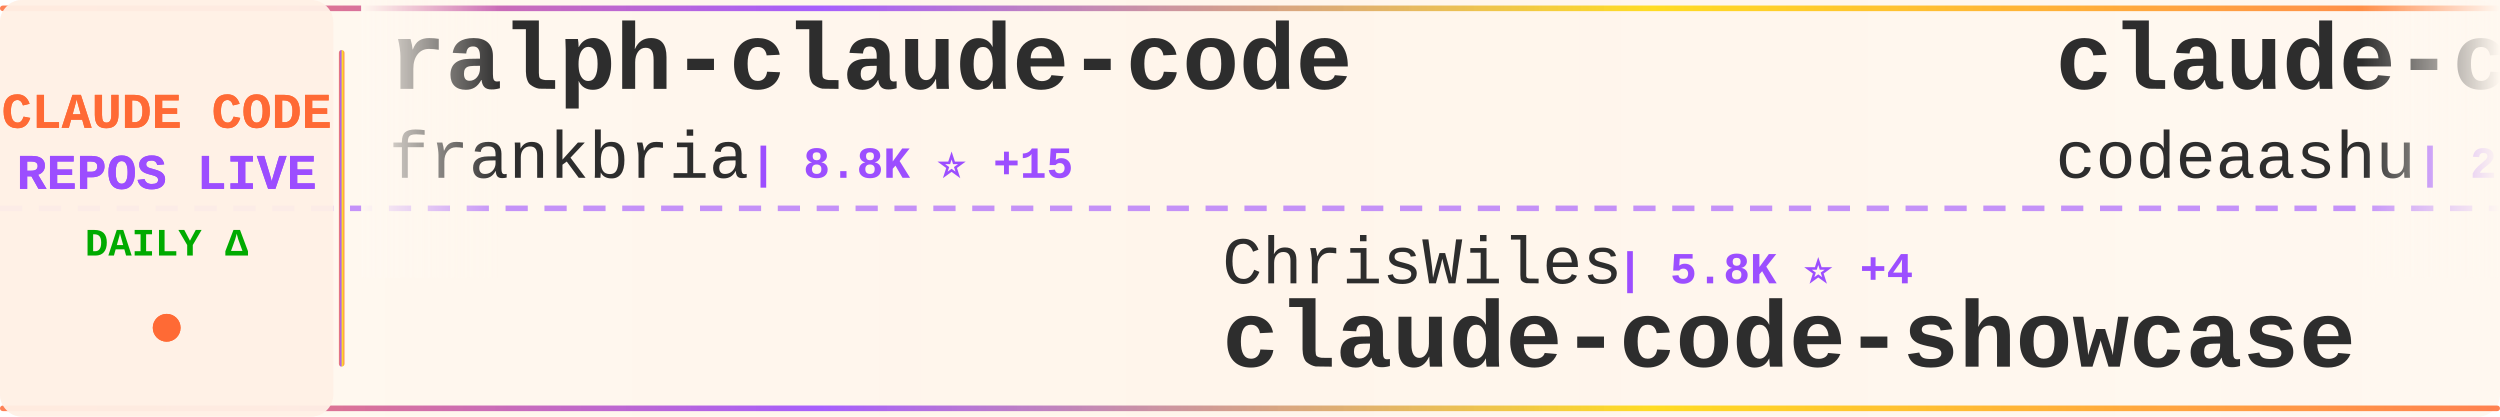
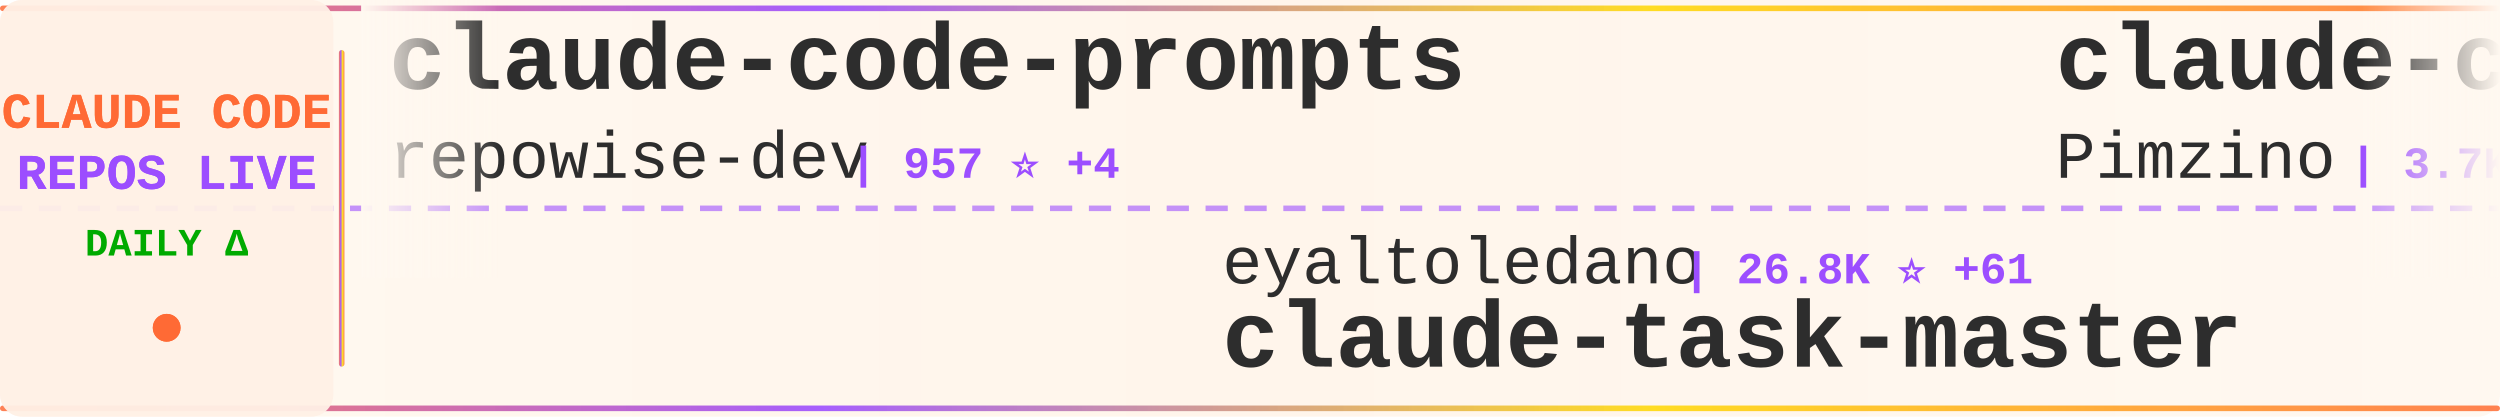
<svg xmlns="http://www.w3.org/2000/svg" width="900" height="150">
  <defs>
    <linearGradient id="tickerBg" x1="0%" y1="0%" x2="100%" y2="0%">
      <stop offset="0%" style="stop-color:#fff8f0;stop-opacity:0.98" />
      <stop offset="50%" style="stop-color:#fff5eb;stop-opacity:1" />
      <stop offset="100%" style="stop-color:#fff8f0;stop-opacity:0.98" />
    </linearGradient>
    <linearGradient id="borderGrad" x1="0%" y1="0%" x2="100%" y2="0%">
      <stop offset="0%" style="stop-color:#FF6B35;stop-opacity:0.85">
        <animate attributeName="stop-opacity" values="0.85;1;0.85" dur="2s" repeatCount="indefinite" />
      </stop>
      <stop offset="33%" style="stop-color:#9C4EFF;stop-opacity:0.9">
        <animate attributeName="stop-opacity" values="0.9;1;0.9" dur="2.2s" repeatCount="indefinite" />
      </stop>
      <stop offset="66%" style="stop-color:#FFD700;stop-opacity:0.85">
        <animate attributeName="stop-opacity" values="0.85;1;0.85" dur="1.8s" repeatCount="indefinite" />
      </stop>
      <stop offset="100%" style="stop-color:#FF6B35;stop-opacity:0.85">
        <animate attributeName="stop-opacity" values="0.85;1;0.85" dur="2s" repeatCount="indefinite" />
      </stop>
    </linearGradient>
    <filter id="textGlow">
      <feGaussianBlur stdDeviation="0.15" result="coloredBlur" />
      <feMerge>
        <feMergeNode in="coloredBlur" />
        <feMergeNode in="SourceGraphic" />
      </feMerge>
    </filter>
    <filter id="metricGlow">
      <feGaussianBlur stdDeviation="0.2" result="coloredBlur" />
      <feMerge>
        <feMergeNode in="coloredBlur" />
        <feMergeNode in="SourceGraphic" />
      </feMerge>
    </filter>
    <linearGradient id="leftFade" x1="0%" y1="0%" x2="100%" y2="0%">
      <stop offset="0%" style="stop-color:#fff8f0;stop-opacity:1" />
      <stop offset="100%" style="stop-color:#fff8f0;stop-opacity:0" />
    </linearGradient>
    <linearGradient id="rightFade" x1="0%" y1="0%" x2="100%" y2="0%">
      <stop offset="0%" style="stop-color:#fff8f0;stop-opacity:0" />
      <stop offset="100%" style="stop-color:#fff8f0;stop-opacity:1" />
    </linearGradient>
  </defs>
  <rect width="900" height="150" fill="url(#tickerBg)" rx="8" />
  <rect x="0" y="2" width="900" height="2" fill="url(#borderGrad)" rx="1" />
  <rect x="0" y="146" width="900" height="2" fill="url(#borderGrad)" rx="1" />
  <line x1="0" y1="75" x2="900" y2="75" stroke="#9C4EFF" stroke-width="2" stroke-dasharray="8 6" opacity="0.6" />
  <rect x="0" y="0" width="120" height="150" fill="#fff0e6" opacity="0.95" rx="8" />
  <text x="60" y="46" font-family="'Courier New', monospace" font-size="18" font-weight="bold" fill="#FF6B35" text-anchor="middle" filter="url(#textGlow)">
    CLAUDE CODE
  </text>
  <text x="60" y="68" font-family="'Courier New', monospace" font-size="18" font-weight="bold" fill="#9C4EFF" text-anchor="middle" filter="url(#textGlow)">
    REPOS LIVE
  </text>
  <text x="60" y="92" font-family="'Courier New', monospace" font-size="14" font-weight="bold" fill="#00aa00" text-anchor="middle">
    DAILY Δ
  </text>
  <circle cx="60" cy="118" r="5" fill="#FF6B35" filter="url(#metricGlow)">
    <animate attributeName="r" values="4;6;4" dur="1.5s" repeatCount="indefinite" />
    <animate attributeName="opacity" values="0.6;1;0.6" dur="1.5s" repeatCount="indefinite" />
  </circle>
  <rect x="122" y="18" width="2" height="114" fill="url(#borderGrad)" rx="1" />
  <clipPath id="tickerClip">
    <rect x="130" y="0" width="770" height="150" />
  </clipPath>
  <g clip-path="url(#tickerClip)">
    <g id="tickerItems">
      <animateTransform attributeName="transform" attributeType="XML" type="translate" from="0 0" to="-3000 0" dur="54s" repeatCount="indefinite" />
      <g transform="translate(0, 0)">
-         <text x="140" y="32" font-family="'Courier New', monospace" font-size="34" font-weight="bold" fill="#2d2d2d">ralph-claude-code</text>
-         <text x="140" y="64" font-family="'Courier New', monospace" font-size="24" font-weight="normal" fill="#2d2d2d" opacity="1.0">frankbria</text>
-         <text x="270" y="64" font-family="'Courier New', monospace" font-size="16" font-weight="bold" fill="#9C4EFF"> | 8.8K ⭐ +15</text>
+         <text x="140" y="32" font-family="'Courier New', monospace" font-size="34" font-weight="bold" fill="#2d2d2d">claude-code-prompts</text>
+         <text x="140" y="64" font-family="'Courier New', monospace" font-size="24" font-weight="normal" fill="#2d2d2d" opacity="1.0">repowise-dev</text>
+         <text x="306" y="64" font-family="'Courier New', monospace" font-size="16" font-weight="bold" fill="#9C4EFF"> | 957 ⭐ +4</text>
      </g>
      <g transform="translate(300, 0)">
-         <text x="140" y="102" font-family="'Courier New', monospace" font-size="24" font-weight="normal" fill="#2d2d2d" opacity="1.0">ChrisWiles</text>
-         <text x="282" y="102" font-family="'Courier New', monospace" font-size="16" font-weight="bold" fill="#9C4EFF"> | 5.8K ⭐ +4</text>
-         <text x="140" y="132" font-family="'Courier New', monospace" font-size="34" font-weight="bold" fill="#2d2d2d">claude-code-showcase</text>
+         <text x="140" y="102" font-family="'Courier New', monospace" font-size="24" font-weight="normal" fill="#2d2d2d" opacity="1.0">eyaltoledano</text>
+         <text x="306" y="102" font-family="'Courier New', monospace" font-size="16" font-weight="bold" fill="#9C4EFF"> | 26.8K ⭐ +61</text>
+         <text x="140" y="132" font-family="'Courier New', monospace" font-size="34" font-weight="bold" fill="#2d2d2d">claude-task-master</text>
      </g>
      <g transform="translate(600, 0)">
-         <text x="140" y="32" font-family="'Courier New', monospace" font-size="34" font-weight="bold" fill="#2d2d2d">claude-code</text>
-         <text x="140" y="64" font-family="'Courier New', monospace" font-size="24" font-weight="normal" fill="#2d2d2d" opacity="1.0">codeaashu</text>
-         <text x="270" y="64" font-family="'Courier New', monospace" font-size="16" font-weight="bold" fill="#9C4EFF"> | 2.3K ⭐ +12</text>
+         <text x="140" y="32" font-family="'Courier New', monospace" font-size="34" font-weight="bold" fill="#2d2d2d">claude-code-spec-workflo...</text>
+         <text x="140" y="64" font-family="'Courier New', monospace" font-size="24" font-weight="normal" fill="#2d2d2d" opacity="1.0">Pimzino</text>
+         <text x="246" y="64" font-family="'Courier New', monospace" font-size="16" font-weight="bold" fill="#9C4EFF"> | 3.7K ⭐ +4</text>
      </g>
      <g transform="translate(900, 0)">
-         <text x="140" y="102" font-family="'Courier New', monospace" font-size="24" font-weight="normal" fill="#2d2d2d" opacity="1.0">oboard</text>
-         <text x="234" y="102" font-family="'Courier New', monospace" font-size="16" font-weight="bold" fill="#9C4EFF"> | 3.0K ⭐ +7</text>
-         <text x="140" y="132" font-family="'Courier New', monospace" font-size="34" font-weight="bold" fill="#2d2d2d">claude-code-rev</text>
+         <text x="140" y="102" font-family="'Courier New', monospace" font-size="24" font-weight="normal" fill="#2d2d2d" opacity="1.0">mehmoodosman</text>
+         <text x="306" y="102" font-family="'Courier New', monospace" font-size="16" font-weight="bold" fill="#9C4EFF"> | 166 ⭐</text>
+         <text x="140" y="132" font-family="'Courier New', monospace" font-size="34" font-weight="bold" fill="#2d2d2d">claude-code</text>
      </g>
      <g transform="translate(1200, 0)">
-         <text x="140" y="32" font-family="'Courier New', monospace" font-size="34" font-weight="bold" fill="#2d2d2d">claude-code-templates</text>
-         <text x="140" y="64" font-family="'Courier New', monospace" font-size="24" font-weight="normal" fill="#2d2d2d" opacity="1.0">davila7</text>
-         <text x="246" y="64" font-family="'Courier New', monospace" font-size="16" font-weight="bold" fill="#9C4EFF"> | 25.0K ⭐ +79</text>
+         <text x="140" y="32" font-family="'Courier New', monospace" font-size="34" font-weight="bold" fill="#2d2d2d">claude-code-showcase</text>
+         <text x="140" y="64" font-family="'Courier New', monospace" font-size="24" font-weight="normal" fill="#2d2d2d" opacity="1.0">ChrisWiles</text>
+         <text x="282" y="64" font-family="'Courier New', monospace" font-size="16" font-weight="bold" fill="#9C4EFF"> | 5.8K ⭐ +4</text>
      </g>
      <g transform="translate(1500, 0)">
-         <text x="140" y="102" font-family="'Courier New', monospace" font-size="24" font-weight="normal" fill="#2d2d2d" opacity="1.0">pedrohcgs</text>
-         <text x="270" y="102" font-family="'Courier New', monospace" font-size="16" font-weight="bold" fill="#9C4EFF"> | 973 ⭐ +6</text>
-         <text x="140" y="132" font-family="'Courier New', monospace" font-size="34" font-weight="bold" fill="#2d2d2d">claude-code-my-workflow</text>
+         <text x="140" y="102" font-family="'Courier New', monospace" font-size="24" font-weight="normal" fill="#2d2d2d" opacity="1.0">Cranot</text>
+         <text x="234" y="102" font-family="'Courier New', monospace" font-size="16" font-weight="bold" fill="#9C4EFF"> | 2.6K ⭐</text>
+         <text x="140" y="132" font-family="'Courier New', monospace" font-size="34" font-weight="bold" fill="#2d2d2d">claude-code-guide</text>
      </g>
      <g transform="translate(1800, 0)">
-         <text x="140" y="32" font-family="'Courier New', monospace" font-size="34" font-weight="bold" fill="#2d2d2d">cc-switch</text>
-         <text x="140" y="64" font-family="'Courier New', monospace" font-size="24" font-weight="normal" fill="#2d2d2d" opacity="1.0">farion1231</text>
-         <text x="282" y="64" font-family="'Courier New', monospace" font-size="16" font-weight="bold" fill="#9C4EFF"> | 49.8K ⭐ +708</text>
+         <text x="140" y="32" font-family="'Courier New', monospace" font-size="34" font-weight="bold" fill="#2d2d2d">andrej-karpathy-skills</text>
+         <text x="140" y="64" font-family="'Courier New', monospace" font-size="24" font-weight="normal" fill="#2d2d2d" opacity="1.0">forrestchang</text>
+         <text x="306" y="64" font-family="'Courier New', monospace" font-size="16" font-weight="bold" fill="#9C4EFF"> | 80.4K ⭐ +4.4K</text>
      </g>
      <g transform="translate(2100, 0)">
-         <text x="140" y="102" font-family="'Courier New', monospace" font-size="24" font-weight="normal" fill="#2d2d2d" opacity="1.0">paoloanzn</text>
-         <text x="270" y="102" font-family="'Courier New', monospace" font-size="16" font-weight="bold" fill="#9C4EFF"> | 8.0K ⭐ +26</text>
-         <text x="140" y="132" font-family="'Courier New', monospace" font-size="34" font-weight="bold" fill="#2d2d2d">free-code</text>
+         <text x="140" y="102" font-family="'Courier New', monospace" font-size="24" font-weight="normal" fill="#2d2d2d" opacity="1.0">kodu-ai</text>
+         <text x="246" y="102" font-family="'Courier New', monospace" font-size="16" font-weight="bold" fill="#9C4EFF"> | 5.3K ⭐ +1</text>
+         <text x="140" y="132" font-family="'Courier New', monospace" font-size="34" font-weight="bold" fill="#2d2d2d">claude-coder</text>
      </g>
      <g transform="translate(2400, 0)">
-         <text x="140" y="32" font-family="'Courier New', monospace" font-size="34" font-weight="bold" fill="#2d2d2d">everything-claude-code</text>
-         <text x="140" y="64" font-family="'Courier New', monospace" font-size="24" font-weight="normal" fill="#2d2d2d" opacity="1.0">affaan-m</text>
-         <text x="258" y="64" font-family="'Courier New', monospace" font-size="16" font-weight="bold" fill="#9C4EFF"> | 165.1K ⭐ +1.1K</text>
+         <text x="140" y="32" font-family="'Courier New', monospace" font-size="34" font-weight="bold" fill="#2d2d2d">Claude-Code</text>
+         <text x="140" y="64" font-family="'Courier New', monospace" font-size="24" font-weight="normal" fill="#2d2d2d" opacity="1.0">pengchengneo</text>
+         <text x="306" y="64" font-family="'Courier New', monospace" font-size="16" font-weight="bold" fill="#9C4EFF"> | 1.2K ⭐ +3</text>
      </g>
      <g transform="translate(2700, 0)">
-         <text x="140" y="102" font-family="'Courier New', monospace" font-size="24" font-weight="normal" fill="#2d2d2d" opacity="1.0">repowise-dev</text>
-         <text x="306" y="102" font-family="'Courier New', monospace" font-size="16" font-weight="bold" fill="#9C4EFF"> | 957 ⭐ +4</text>
-         <text x="140" y="132" font-family="'Courier New', monospace" font-size="34" font-weight="bold" fill="#2d2d2d">claude-code-prompts</text>
+         <text x="140" y="102" font-family="'Courier New', monospace" font-size="24" font-weight="normal" fill="#2d2d2d" opacity="1.0">liuup</text>
+         <text x="222" y="102" font-family="'Courier New', monospace" font-size="16" font-weight="bold" fill="#9C4EFF"> | 1.9K ⭐ +44</text>
+         <text x="140" y="132" font-family="'Courier New', monospace" font-size="34" font-weight="bold" fill="#2d2d2d">claude-code-analysis</text>
      </g>
      <g transform="translate(3000, 0)">
-         <text x="140" y="32" font-family="'Courier New', monospace" font-size="34" font-weight="bold" fill="#2d2d2d">ralph-claude-code</text>
-         <text x="140" y="64" font-family="'Courier New', monospace" font-size="24" font-weight="normal" fill="#2d2d2d" opacity="1.0">frankbria</text>
-         <text x="270" y="64" font-family="'Courier New', monospace" font-size="16" font-weight="bold" fill="#9C4EFF"> | 8.8K ⭐ +15</text>
+         <text x="140" y="32" font-family="'Courier New', monospace" font-size="34" font-weight="bold" fill="#2d2d2d">claude-code-prompts</text>
+         <text x="140" y="64" font-family="'Courier New', monospace" font-size="24" font-weight="normal" fill="#2d2d2d" opacity="1.0">repowise-dev</text>
+         <text x="306" y="64" font-family="'Courier New', monospace" font-size="16" font-weight="bold" fill="#9C4EFF"> | 957 ⭐ +4</text>
      </g>
      <g transform="translate(3300, 0)">
-         <text x="140" y="102" font-family="'Courier New', monospace" font-size="24" font-weight="normal" fill="#2d2d2d" opacity="1.0">ChrisWiles</text>
-         <text x="282" y="102" font-family="'Courier New', monospace" font-size="16" font-weight="bold" fill="#9C4EFF"> | 5.8K ⭐ +4</text>
-         <text x="140" y="132" font-family="'Courier New', monospace" font-size="34" font-weight="bold" fill="#2d2d2d">claude-code-showcase</text>
+         <text x="140" y="102" font-family="'Courier New', monospace" font-size="24" font-weight="normal" fill="#2d2d2d" opacity="1.0">eyaltoledano</text>
+         <text x="306" y="102" font-family="'Courier New', monospace" font-size="16" font-weight="bold" fill="#9C4EFF"> | 26.8K ⭐ +61</text>
+         <text x="140" y="132" font-family="'Courier New', monospace" font-size="34" font-weight="bold" fill="#2d2d2d">claude-task-master</text>
      </g>
      <g transform="translate(3600, 0)">
-         <text x="140" y="32" font-family="'Courier New', monospace" font-size="34" font-weight="bold" fill="#2d2d2d">claude-code</text>
-         <text x="140" y="64" font-family="'Courier New', monospace" font-size="24" font-weight="normal" fill="#2d2d2d" opacity="1.0">codeaashu</text>
-         <text x="270" y="64" font-family="'Courier New', monospace" font-size="16" font-weight="bold" fill="#9C4EFF"> | 2.3K ⭐ +12</text>
+         <text x="140" y="32" font-family="'Courier New', monospace" font-size="34" font-weight="bold" fill="#2d2d2d">claude-code-spec-workflo...</text>
+         <text x="140" y="64" font-family="'Courier New', monospace" font-size="24" font-weight="normal" fill="#2d2d2d" opacity="1.0">Pimzino</text>
+         <text x="246" y="64" font-family="'Courier New', monospace" font-size="16" font-weight="bold" fill="#9C4EFF"> | 3.7K ⭐ +4</text>
      </g>
      <g transform="translate(3900, 0)">
-         <text x="140" y="102" font-family="'Courier New', monospace" font-size="24" font-weight="normal" fill="#2d2d2d" opacity="1.0">oboard</text>
-         <text x="234" y="102" font-family="'Courier New', monospace" font-size="16" font-weight="bold" fill="#9C4EFF"> | 3.0K ⭐ +7</text>
-         <text x="140" y="132" font-family="'Courier New', monospace" font-size="34" font-weight="bold" fill="#2d2d2d">claude-code-rev</text>
+         <text x="140" y="102" font-family="'Courier New', monospace" font-size="24" font-weight="normal" fill="#2d2d2d" opacity="1.0">mehmoodosman</text>
+         <text x="306" y="102" font-family="'Courier New', monospace" font-size="16" font-weight="bold" fill="#9C4EFF"> | 166 ⭐</text>
+         <text x="140" y="132" font-family="'Courier New', monospace" font-size="34" font-weight="bold" fill="#2d2d2d">claude-code</text>
      </g>
    </g>
  </g>
  <rect x="130" y="0" width="50" height="100" fill="url(#leftFade)" />
  <rect x="850" y="0" width="50" height="100" fill="url(#rightFade)" />
</svg>
